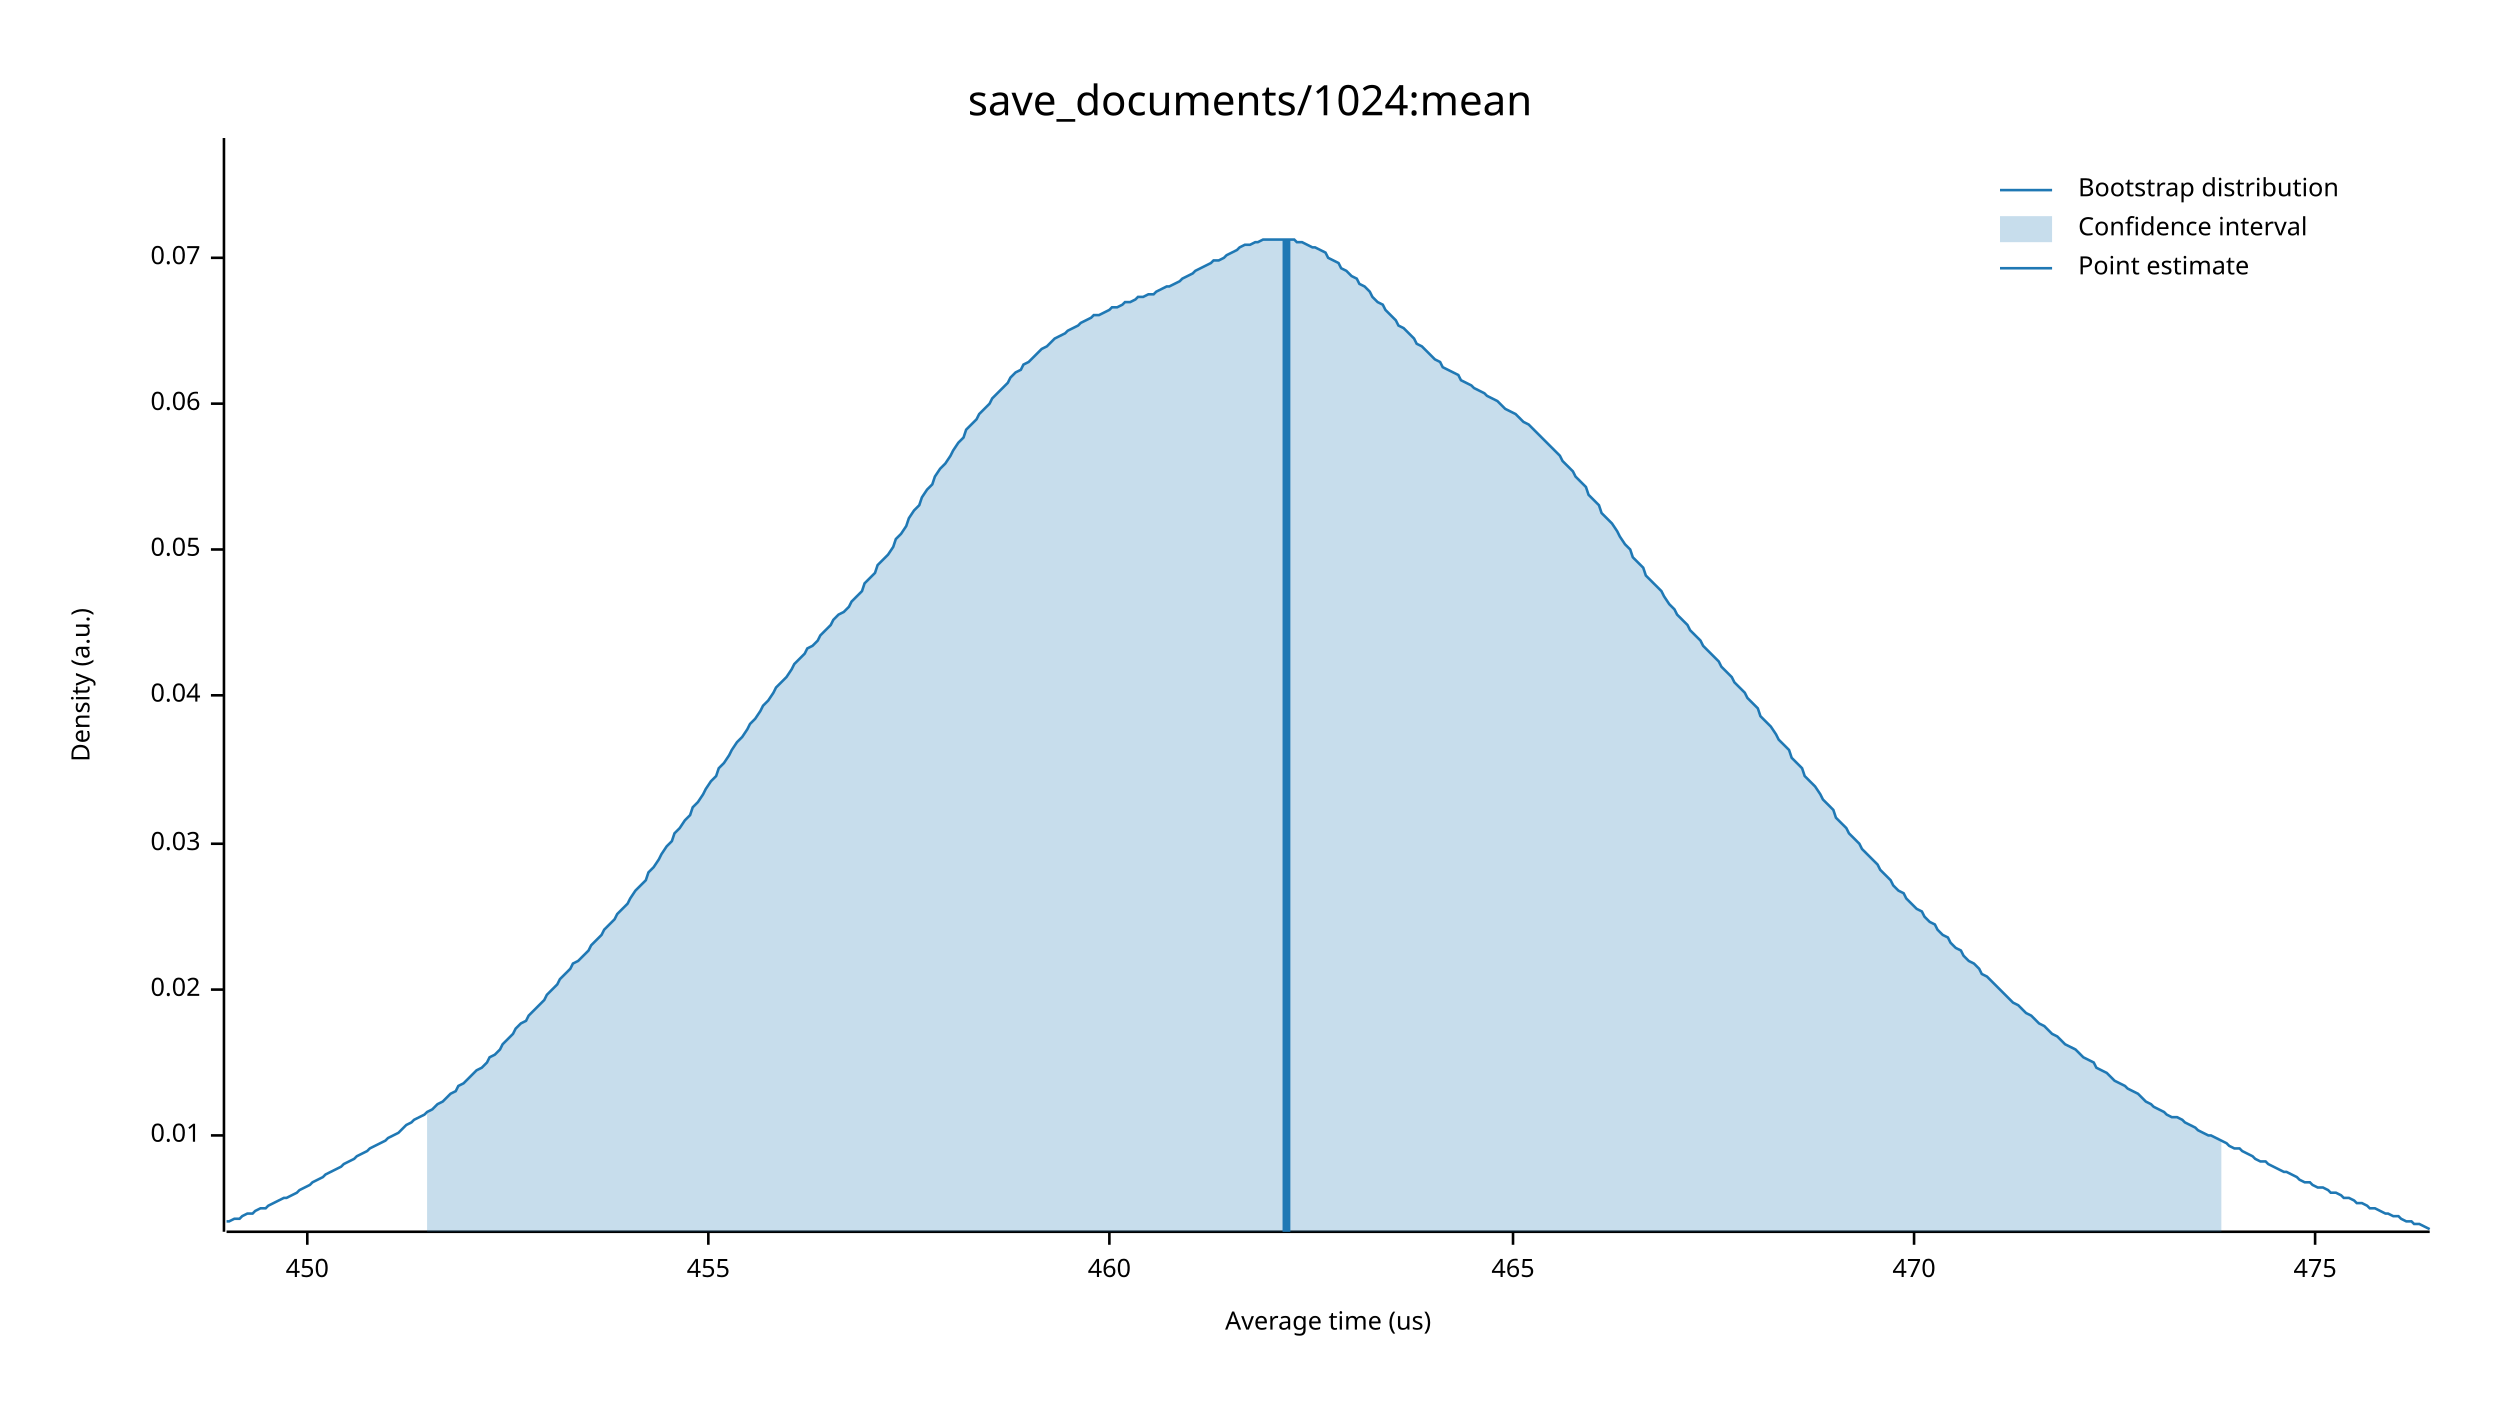
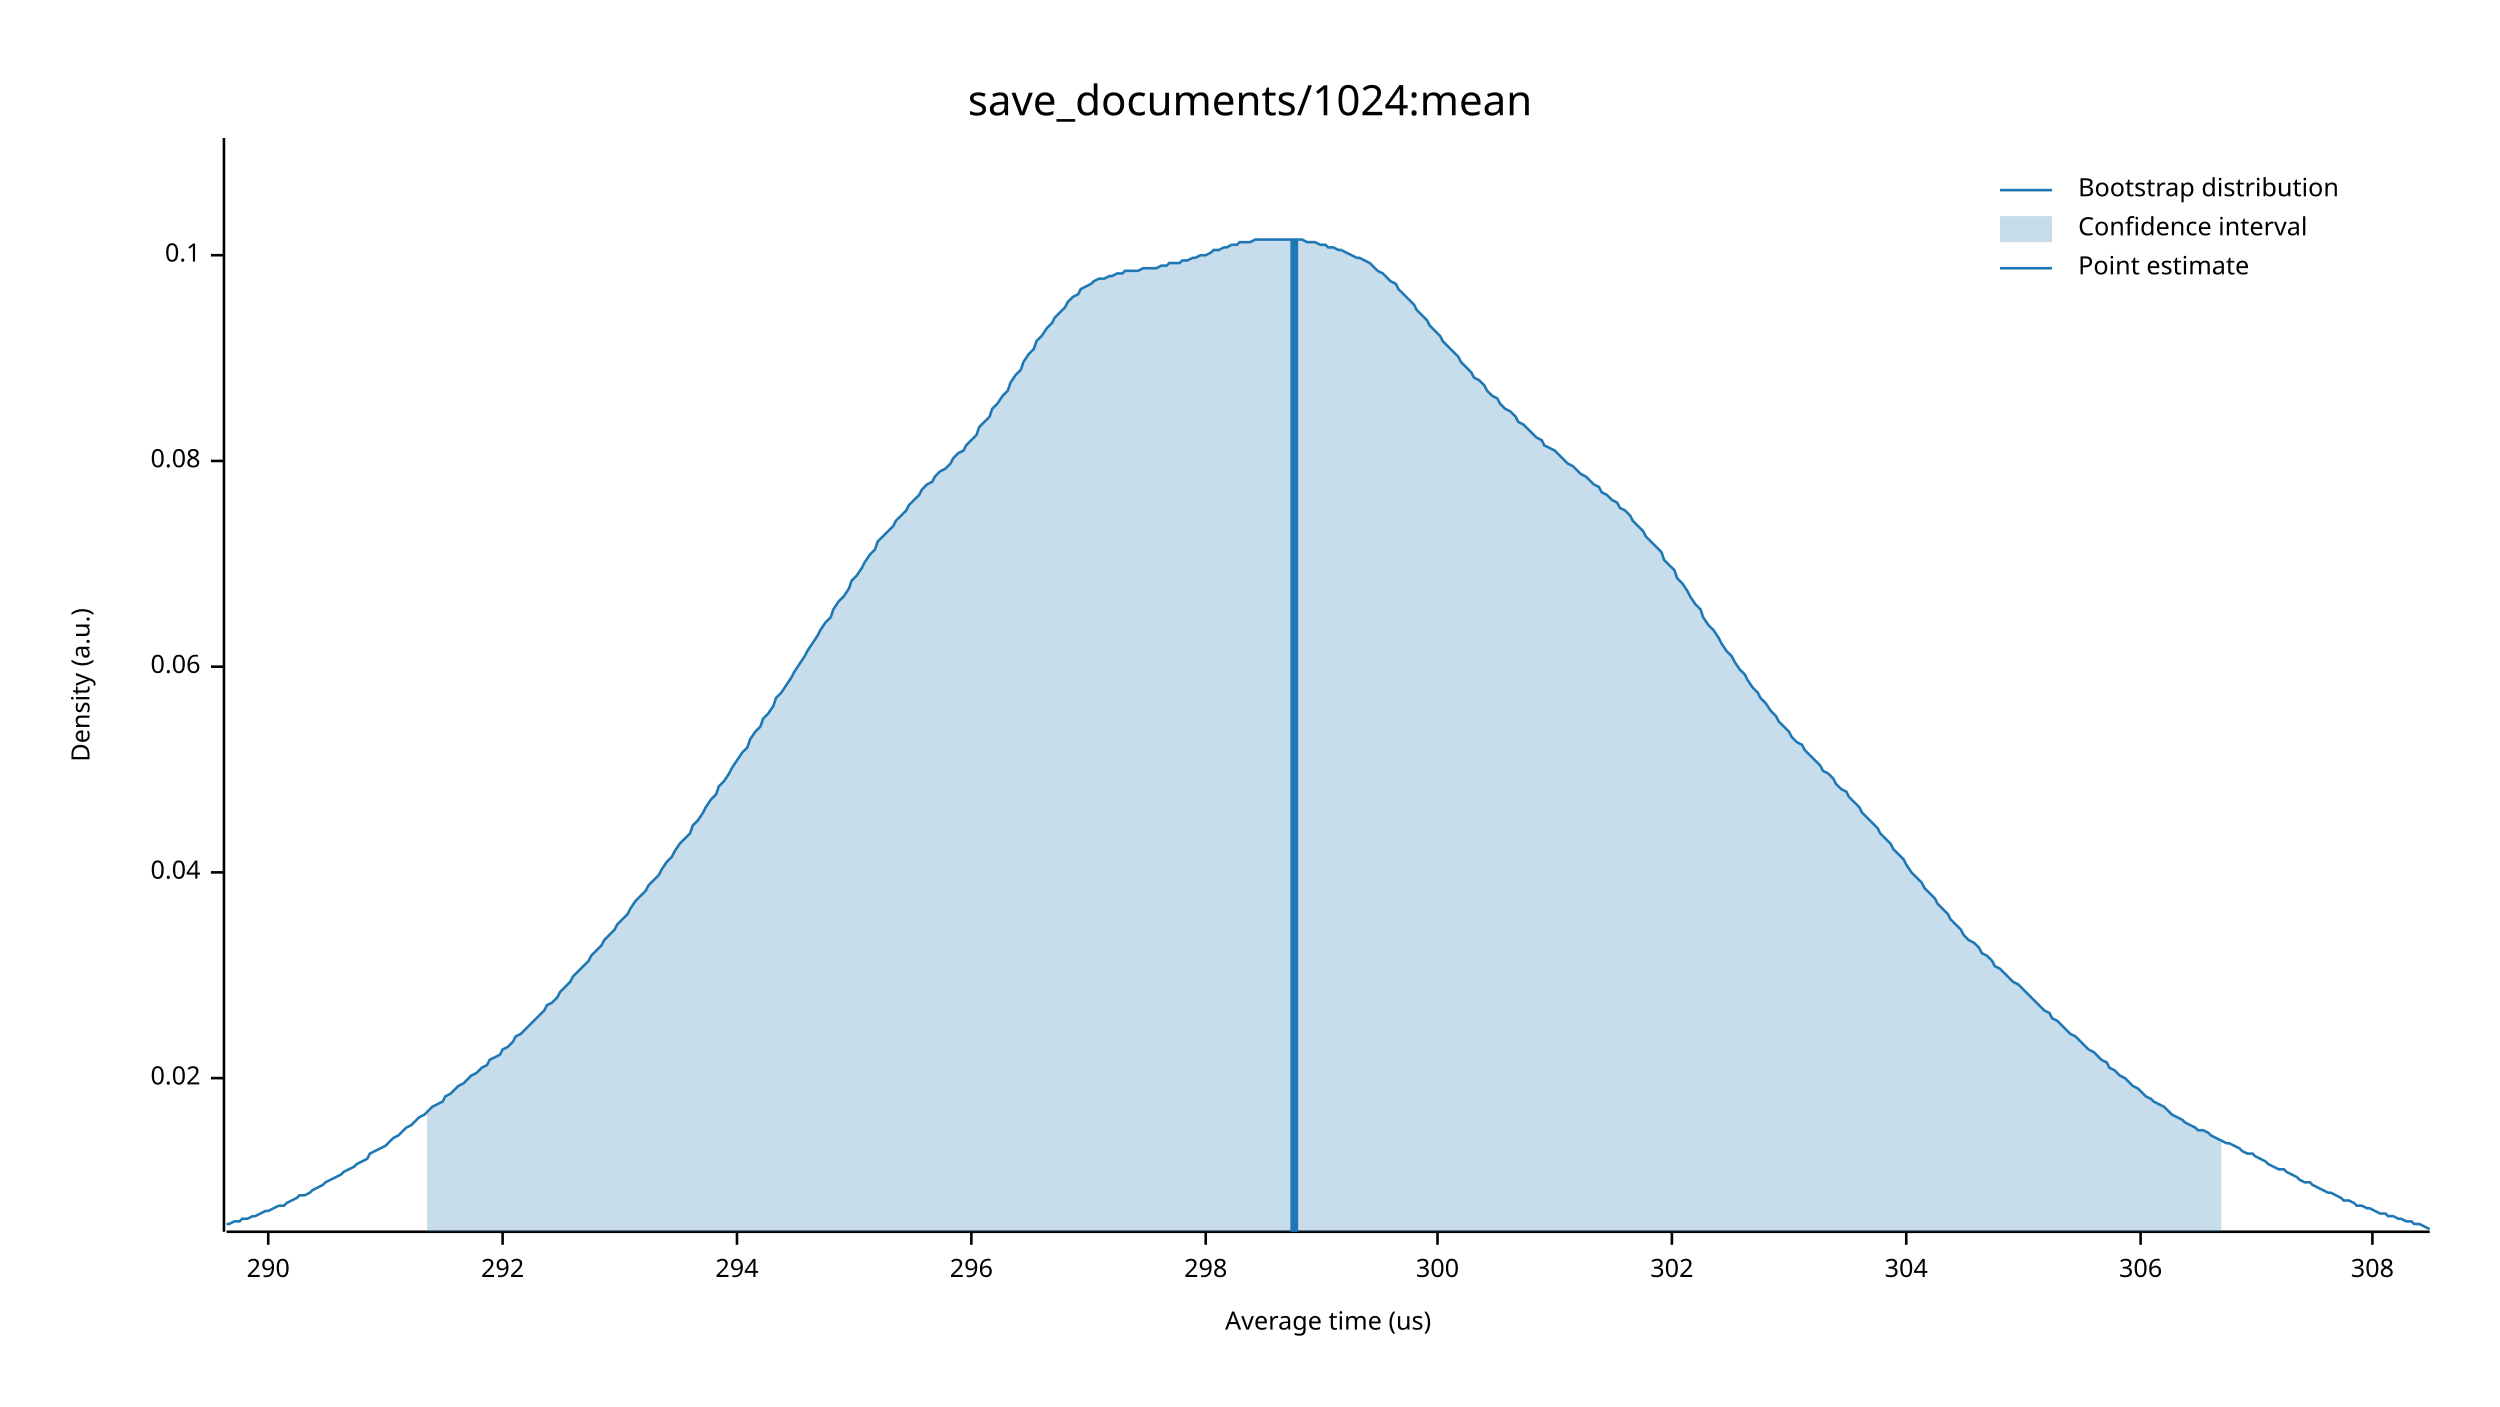
<svg xmlns="http://www.w3.org/2000/svg" width="960" height="540" viewBox="0 0 960 540">
  <text x="480" y="32" dy="0.76em" text-anchor="middle" font-family="sans-serif" font-size="16.129" opacity="1" fill="#000000">
save_documents/1024:mean
</text>
  <text x="27" y="263" dy="0.76em" text-anchor="middle" font-family="sans-serif" font-size="9.677" opacity="1" fill="#000000" transform="rotate(270, 27, 263)">
Density (a.u.)
</text>
  <text x="510" y="513" dy="-0.5ex" text-anchor="middle" font-family="sans-serif" font-size="9.677" opacity="1" fill="#000000">
Average time (us)
</text>
  <polyline fill="none" opacity="1" stroke="#000000" stroke-width="1" points="86,53 86,473 " />
-   <text x="77" y="436" dy="0.5ex" text-anchor="end" font-family="sans-serif" font-size="9.677" opacity="1" fill="#000000">
- 0.01
- </text>
-   <polyline fill="none" opacity="1" stroke="#000000" stroke-width="1" points="81,436 86,436 " />
-   <text x="77" y="380" dy="0.5ex" text-anchor="end" font-family="sans-serif" font-size="9.677" opacity="1" fill="#000000">
+   <text x="77" y="414" dy="0.5ex" text-anchor="end" font-family="sans-serif" font-size="9.677" opacity="1" fill="#000000">
0.02
</text>
-   <polyline fill="none" opacity="1" stroke="#000000" stroke-width="1" points="81,380 86,380 " />
-   <text x="77" y="324" dy="0.5ex" text-anchor="end" font-family="sans-serif" font-size="9.677" opacity="1" fill="#000000">
- 0.03
- </text>
-   <polyline fill="none" opacity="1" stroke="#000000" stroke-width="1" points="81,324 86,324 " />
-   <text x="77" y="267" dy="0.5ex" text-anchor="end" font-family="sans-serif" font-size="9.677" opacity="1" fill="#000000">
+   <polyline fill="none" opacity="1" stroke="#000000" stroke-width="1" points="81,414 86,414 " />
+   <text x="77" y="335" dy="0.5ex" text-anchor="end" font-family="sans-serif" font-size="9.677" opacity="1" fill="#000000">
0.04
</text>
-   <polyline fill="none" opacity="1" stroke="#000000" stroke-width="1" points="81,267 86,267 " />
-   <text x="77" y="211" dy="0.5ex" text-anchor="end" font-family="sans-serif" font-size="9.677" opacity="1" fill="#000000">
- 0.05
- </text>
-   <polyline fill="none" opacity="1" stroke="#000000" stroke-width="1" points="81,211 86,211 " />
-   <text x="77" y="155" dy="0.5ex" text-anchor="end" font-family="sans-serif" font-size="9.677" opacity="1" fill="#000000">
+   <polyline fill="none" opacity="1" stroke="#000000" stroke-width="1" points="81,335 86,335 " />
+   <text x="77" y="256" dy="0.5ex" text-anchor="end" font-family="sans-serif" font-size="9.677" opacity="1" fill="#000000">
0.06
</text>
-   <polyline fill="none" opacity="1" stroke="#000000" stroke-width="1" points="81,155 86,155 " />
-   <text x="77" y="99" dy="0.5ex" text-anchor="end" font-family="sans-serif" font-size="9.677" opacity="1" fill="#000000">
- 0.07
+   <polyline fill="none" opacity="1" stroke="#000000" stroke-width="1" points="81,256 86,256 " />
+   <text x="77" y="177" dy="0.5ex" text-anchor="end" font-family="sans-serif" font-size="9.677" opacity="1" fill="#000000">
+ 0.08
</text>
-   <polyline fill="none" opacity="1" stroke="#000000" stroke-width="1" points="81,99 86,99 " />
+   <polyline fill="none" opacity="1" stroke="#000000" stroke-width="1" points="81,177 86,177 " />
+   <text x="77" y="98" dy="0.5ex" text-anchor="end" font-family="sans-serif" font-size="9.677" opacity="1" fill="#000000">
+ 0.1
+ </text>
+   <polyline fill="none" opacity="1" stroke="#000000" stroke-width="1" points="81,98 86,98 " />
  <polyline fill="none" opacity="1" stroke="#000000" stroke-width="1" points="87,473 933,473 " />
-   <text x="118" y="483" dy="0.76em" text-anchor="middle" font-family="sans-serif" font-size="9.677" opacity="1" fill="#000000">
- 450
+   <text x="103" y="483" dy="0.76em" text-anchor="middle" font-family="sans-serif" font-size="9.677" opacity="1" fill="#000000">
+ 290
</text>
-   <polyline fill="none" opacity="1" stroke="#000000" stroke-width="1" points="118,473 118,478 " />
-   <text x="272" y="483" dy="0.76em" text-anchor="middle" font-family="sans-serif" font-size="9.677" opacity="1" fill="#000000">
- 455
+   <polyline fill="none" opacity="1" stroke="#000000" stroke-width="1" points="103,473 103,478 " />
+   <text x="193" y="483" dy="0.76em" text-anchor="middle" font-family="sans-serif" font-size="9.677" opacity="1" fill="#000000">
+ 292
</text>
-   <polyline fill="none" opacity="1" stroke="#000000" stroke-width="1" points="272,473 272,478 " />
-   <text x="426" y="483" dy="0.76em" text-anchor="middle" font-family="sans-serif" font-size="9.677" opacity="1" fill="#000000">
- 460
+   <polyline fill="none" opacity="1" stroke="#000000" stroke-width="1" points="193,473 193,478 " />
+   <text x="283" y="483" dy="0.76em" text-anchor="middle" font-family="sans-serif" font-size="9.677" opacity="1" fill="#000000">
+ 294
</text>
-   <polyline fill="none" opacity="1" stroke="#000000" stroke-width="1" points="426,473 426,478 " />
-   <text x="581" y="483" dy="0.76em" text-anchor="middle" font-family="sans-serif" font-size="9.677" opacity="1" fill="#000000">
- 465
+   <polyline fill="none" opacity="1" stroke="#000000" stroke-width="1" points="283,473 283,478 " />
+   <text x="373" y="483" dy="0.76em" text-anchor="middle" font-family="sans-serif" font-size="9.677" opacity="1" fill="#000000">
+ 296
</text>
-   <polyline fill="none" opacity="1" stroke="#000000" stroke-width="1" points="581,473 581,478 " />
-   <text x="735" y="483" dy="0.76em" text-anchor="middle" font-family="sans-serif" font-size="9.677" opacity="1" fill="#000000">
- 470
+   <polyline fill="none" opacity="1" stroke="#000000" stroke-width="1" points="373,473 373,478 " />
+   <text x="463" y="483" dy="0.76em" text-anchor="middle" font-family="sans-serif" font-size="9.677" opacity="1" fill="#000000">
+ 298
</text>
-   <polyline fill="none" opacity="1" stroke="#000000" stroke-width="1" points="735,473 735,478 " />
-   <text x="889" y="483" dy="0.76em" text-anchor="middle" font-family="sans-serif" font-size="9.677" opacity="1" fill="#000000">
- 475
+   <polyline fill="none" opacity="1" stroke="#000000" stroke-width="1" points="463,473 463,478 " />
+   <text x="552" y="483" dy="0.76em" text-anchor="middle" font-family="sans-serif" font-size="9.677" opacity="1" fill="#000000">
+ 300
</text>
-   <polyline fill="none" opacity="1" stroke="#000000" stroke-width="1" points="889,473 889,478 " />
-   <polyline fill="none" opacity="1" stroke="#1F78B4" stroke-width="1" points="87,469 88,469 90,468 92,468 93,467 95,466 97,466 98,465 100,464 102,464 103,463 105,462 107,461 109,460 110,460 112,459 114,458 115,457 117,456 119,455 120,454 122,453 124,452 125,451 127,450 129,449 131,448 132,447 134,446 136,445 137,444 139,443 141,442 142,441 144,440 146,439 148,438 149,437 151,436 153,435 154,434 156,432 158,431 159,430 161,429 163,428 164,427 166,426 168,424 170,423 171,422 173,420 175,419 176,417 178,416 180,414 181,413 183,411 185,410 187,408 188,406 190,405 192,403 193,401 195,399 197,397 198,395 200,393 202,392 203,390 205,388 207,386 209,384 210,382 212,380 214,378 215,376 217,374 219,372 220,370 222,369 224,367 226,365 227,363 229,361 231,359 232,357 234,355 236,353 237,351 239,349 241,347 242,345 244,342 246,340 248,338 249,335 251,333 253,330 254,328 256,325 258,323 259,320 261,318 263,315 265,313 266,310 268,308 270,305 271,303 273,300 275,298 276,295 278,293 280,290 281,288 283,285 285,283 287,280 288,278 290,276 292,273 293,271 295,269 297,266 298,264 300,262 302,260 304,257 305,255 307,253 309,251 310,249 312,248 314,246 315,244 317,242 319,240 320,238 322,236 324,235 326,233 327,231 329,229 331,227 332,224 334,222 336,220 337,217 339,215 341,213 343,210 344,207 346,205 348,202 349,199 351,196 353,194 354,191 356,188 358,186 359,183 361,180 363,178 365,175 366,173 368,170 370,168 371,165 373,163 375,161 376,159 378,157 380,155 381,153 383,151 385,149 387,147 388,145 390,143 392,142 393,140 395,139 397,137 398,136 400,134 402,133 404,131 405,130 407,129 409,128 410,127 412,126 414,125 415,124 417,123 419,122 420,121 422,121 424,120 426,119 427,118 429,118 431,117 432,116 434,116 436,115 437,114 439,114 441,113 443,113 444,112 446,111 448,110 449,110 451,109 453,108 454,107 456,106 458,105 459,104 461,103 463,102 465,101 466,100 468,100 470,99 471,98 473,97 475,96 476,95 478,94 480,94 482,93 483,93 485,92 487,92 488,92 490,92 492,92 493,92 495,92 497,92 498,93 500,93 502,94 504,95 505,95 507,96 509,97 510,99 512,100 514,101 515,103 517,104 519,106 521,107 522,109 524,110 526,112 527,114 529,116 531,117 532,119 534,121 536,123 537,125 539,126 541,128 543,130 544,132 546,133 548,135 549,136 551,138 553,139 554,141 556,142 558,143 560,144 561,146 563,147 565,148 566,149 568,150 570,151 571,152 573,153 575,154 576,155 578,157 580,158 582,159 583,160 585,162 587,163 588,164 590,166 592,168 593,169 595,171 597,173 599,175 600,177 602,179 604,181 605,183 607,185 609,187 610,190 612,192 614,194 615,197 617,199 619,201 621,204 622,206 624,209 626,211 627,214 629,216 631,218 632,221 634,223 636,225 638,227 639,229 641,232 643,234 644,236 646,238 648,240 649,242 651,244 653,246 654,248 656,250 658,252 660,254 661,256 663,258 665,260 666,262 668,264 670,266 671,268 673,270 675,272 676,275 678,277 680,279 682,282 683,284 685,286 687,288 688,291 690,293 692,295 693,298 695,300 697,302 699,305 700,307 702,309 704,311 705,314 707,316 709,318 710,320 712,322 714,324 715,326 717,328 719,330 721,332 722,334 724,336 726,338 727,340 729,342 731,343 732,345 734,347 736,349 738,350 739,352 741,354 743,355 744,357 746,359 748,360 749,362 751,364 753,365 754,367 756,369 758,370 760,372 761,374 763,375 765,377 766,378 768,380 770,382 771,383 773,385 775,386 777,388 778,389 780,390 782,392 783,393 785,394 787,396 788,397 790,398 792,400 793,401 795,402 797,403 799,405 800,406 802,407 804,408 805,410 807,411 809,412 810,413 812,415 814,416 816,417 817,418 819,419 821,420 822,421 824,423 826,424 827,425 829,426 831,427 832,428 834,429 836,429 838,430 839,431 841,432 843,433 844,434 846,435 848,436 849,436 851,437 853,438 855,439 856,440 858,441 860,441 861,442 863,443 865,444 866,445 868,446 870,446 871,447 873,448 875,449 877,450 878,450 880,451 882,452 883,453 885,454 887,454 888,455 890,456 892,456 894,457 895,458 897,458 899,459 900,460 902,460 904,461 905,462 907,462 909,463 910,464 912,464 914,465 916,466 917,466 919,467 921,467 922,468 924,469 926,469 927,470 929,470 931,471 933,472 " />
-   <polygon opacity="0.25" fill="#1F78B4" points="164,427 166,426 168,424 170,423 171,422 173,420 175,419 176,417 178,416 180,414 181,413 183,411 185,410 187,408 188,406 190,405 192,403 193,401 195,399 197,397 198,395 200,393 202,392 203,390 205,388 207,386 209,384 210,382 212,380 214,378 215,376 217,374 219,372 220,370 222,369 224,367 226,365 227,363 229,361 231,359 232,357 234,355 236,353 237,351 239,349 241,347 242,345 244,342 246,340 248,338 249,335 251,333 253,330 254,328 256,325 258,323 259,320 261,318 263,315 265,313 266,310 268,308 270,305 271,303 273,300 275,298 276,295 278,293 280,290 281,288 283,285 285,283 287,280 288,278 290,276 292,273 293,271 295,269 297,266 298,264 300,262 302,260 304,257 305,255 307,253 309,251 310,249 312,248 314,246 315,244 317,242 319,240 320,238 322,236 324,235 326,233 327,231 329,229 331,227 332,224 334,222 336,220 337,217 339,215 341,213 343,210 344,207 346,205 348,202 349,199 351,196 353,194 354,191 356,188 358,186 359,183 361,180 363,178 365,175 366,173 368,170 370,168 371,165 373,163 375,161 376,159 378,157 380,155 381,153 383,151 385,149 387,147 388,145 390,143 392,142 393,140 395,139 397,137 398,136 400,134 402,133 404,131 405,130 407,129 409,128 410,127 412,126 414,125 415,124 417,123 419,122 420,121 422,121 424,120 426,119 427,118 429,118 431,117 432,116 434,116 436,115 437,114 439,114 441,113 443,113 444,112 446,111 448,110 449,110 451,109 453,108 454,107 456,106 458,105 459,104 461,103 463,102 465,101 466,100 468,100 470,99 471,98 473,97 475,96 476,95 478,94 480,94 482,93 483,93 485,92 487,92 488,92 490,92 492,92 493,92 495,92 497,92 498,93 500,93 502,94 504,95 505,95 507,96 509,97 510,99 512,100 514,101 515,103 517,104 519,106 521,107 522,109 524,110 526,112 527,114 529,116 531,117 532,119 534,121 536,123 537,125 539,126 541,128 543,130 544,132 546,133 548,135 549,136 551,138 553,139 554,141 556,142 558,143 560,144 561,146 563,147 565,148 566,149 568,150 570,151 571,152 573,153 575,154 576,155 578,157 580,158 582,159 583,160 585,162 587,163 588,164 590,166 592,168 593,169 595,171 597,173 599,175 600,177 602,179 604,181 605,183 607,185 609,187 610,190 612,192 614,194 615,197 617,199 619,201 621,204 622,206 624,209 626,211 627,214 629,216 631,218 632,221 634,223 636,225 638,227 639,229 641,232 643,234 644,236 646,238 648,240 649,242 651,244 653,246 654,248 656,250 658,252 660,254 661,256 663,258 665,260 666,262 668,264 670,266 671,268 673,270 675,272 676,275 678,277 680,279 682,282 683,284 685,286 687,288 688,291 690,293 692,295 693,298 695,300 697,302 699,305 700,307 702,309 704,311 705,314 707,316 709,318 710,320 712,322 714,324 715,326 717,328 719,330 721,332 722,334 724,336 726,338 727,340 729,342 731,343 732,345 734,347 736,349 738,350 739,352 741,354 743,355 744,357 746,359 748,360 749,362 751,364 753,365 754,367 756,369 758,370 760,372 761,374 763,375 765,377 766,378 768,380 770,382 771,383 773,385 775,386 777,388 778,389 780,390 782,392 783,393 785,394 787,396 788,397 790,398 792,400 793,401 795,402 797,403 799,405 800,406 802,407 804,408 805,410 807,411 809,412 810,413 812,415 814,416 816,417 817,418 819,419 821,420 822,421 824,423 826,424 827,425 829,426 831,427 832,428 834,429 836,429 838,430 839,431 841,432 843,433 844,434 846,435 848,436 849,436 851,437 853,438 853,473 164,473 " />
-   <polyline fill="none" opacity="1" stroke="#1F78B4" stroke-width="3" points="494,473 494,92 " />
+   <polyline fill="none" opacity="1" stroke="#000000" stroke-width="1" points="552,473 552,478 " />
+   <text x="642" y="483" dy="0.76em" text-anchor="middle" font-family="sans-serif" font-size="9.677" opacity="1" fill="#000000">
+ 302
+ </text>
+   <polyline fill="none" opacity="1" stroke="#000000" stroke-width="1" points="642,473 642,478 " />
+   <text x="732" y="483" dy="0.76em" text-anchor="middle" font-family="sans-serif" font-size="9.677" opacity="1" fill="#000000">
+ 304
+ </text>
+   <polyline fill="none" opacity="1" stroke="#000000" stroke-width="1" points="732,473 732,478 " />
+   <text x="822" y="483" dy="0.76em" text-anchor="middle" font-family="sans-serif" font-size="9.677" opacity="1" fill="#000000">
+ 306
+ </text>
+   <polyline fill="none" opacity="1" stroke="#000000" stroke-width="1" points="822,473 822,478 " />
+   <text x="911" y="483" dy="0.76em" text-anchor="middle" font-family="sans-serif" font-size="9.677" opacity="1" fill="#000000">
+ 308
+ </text>
+   <polyline fill="none" opacity="1" stroke="#000000" stroke-width="1" points="911,473 911,478 " />
+   <polyline fill="none" opacity="1" stroke="#1F78B4" stroke-width="1" points="87,470 88,470 90,469 92,469 93,468 95,468 97,467 98,467 100,466 102,465 103,465 105,464 107,463 109,463 110,462 112,461 114,460 115,459 117,459 119,458 120,457 122,456 124,455 125,454 127,453 129,452 131,451 132,450 134,449 136,448 137,447 139,446 141,445 142,443 144,442 146,441 148,440 149,439 151,437 153,436 154,435 156,433 158,432 159,431 161,429 163,428 164,427 166,425 168,424 170,423 171,421 173,420 175,418 176,417 178,416 180,414 181,413 183,412 185,410 187,409 188,407 190,406 192,405 193,403 195,402 197,400 198,398 200,397 202,395 203,394 205,392 207,390 209,388 210,386 212,385 214,383 215,381 217,379 219,377 220,375 222,373 224,371 226,369 227,367 229,365 231,363 232,361 234,359 236,357 237,355 239,353 241,351 242,349 244,346 246,344 248,342 249,340 251,338 253,336 254,334 256,331 258,329 259,327 261,324 263,322 265,320 266,317 268,315 270,312 271,310 273,307 275,305 276,302 278,300 280,297 281,295 283,292 285,289 287,287 288,284 290,281 292,279 293,276 295,274 297,271 298,268 300,266 302,263 304,260 305,258 307,255 309,252 310,250 312,247 314,244 315,242 317,239 319,237 320,234 322,231 324,229 326,226 327,223 329,221 331,218 332,216 334,213 336,211 337,208 339,206 341,204 343,202 344,200 346,198 348,196 349,194 351,192 353,190 354,188 356,186 358,185 359,183 361,181 363,180 365,178 366,176 368,174 370,173 371,171 373,169 375,167 376,164 378,162 380,160 381,157 383,155 385,152 387,150 388,147 390,144 392,142 393,139 395,136 397,134 398,131 400,129 402,126 404,124 405,122 407,120 409,118 410,116 412,114 414,113 415,111 417,110 419,109 420,108 422,107 424,107 426,106 427,106 429,105 431,105 432,104 434,104 436,104 437,104 439,103 441,103 443,103 444,103 446,102 448,102 449,101 451,101 453,101 454,100 456,100 458,99 459,99 461,98 463,98 465,97 466,96 468,96 470,95 471,95 473,94 475,94 476,93 478,93 480,93 482,92 483,92 485,92 487,92 488,92 490,92 492,92 493,92 495,92 497,92 498,92 500,92 502,93 504,93 505,93 507,94 509,94 510,95 512,95 514,96 515,96 517,97 519,98 521,99 522,99 524,100 526,101 527,102 529,104 531,105 532,106 534,108 536,109 537,111 539,113 541,115 543,117 544,119 546,121 548,123 549,125 551,127 553,129 554,131 556,133 558,135 560,137 561,139 563,141 565,143 566,145 568,146 570,148 571,150 573,152 575,153 576,155 578,157 580,158 582,160 583,162 585,163 587,165 588,166 590,168 592,169 593,171 595,172 597,173 599,175 600,176 602,178 604,179 605,180 607,182 609,183 610,184 612,186 614,187 615,189 617,190 619,192 621,193 622,195 624,196 626,198 627,200 629,202 631,204 632,206 634,208 636,210 638,212 639,215 641,217 643,219 644,222 646,224 648,227 649,229 651,232 653,234 654,237 656,240 658,242 660,245 661,247 663,250 665,252 666,254 668,257 670,259 671,261 673,264 675,266 676,268 678,270 680,273 682,275 683,277 685,279 687,281 688,283 690,285 692,286 693,288 695,290 697,292 699,294 700,296 702,297 704,299 705,301 707,303 709,304 710,306 712,308 714,310 715,312 717,314 719,316 721,318 722,320 724,322 726,324 727,326 729,328 731,330 732,332 734,335 736,337 738,339 739,341 741,343 743,345 744,347 746,349 748,351 749,353 751,355 753,357 754,359 756,361 758,362 760,364 761,366 763,367 765,369 766,371 768,372 770,374 771,375 773,377 775,378 777,380 778,381 780,383 782,385 783,386 785,388 787,389 788,391 790,392 792,394 793,395 795,397 797,398 799,400 800,401 802,403 804,404 805,405 807,407 809,408 810,410 812,411 814,413 816,414 817,415 819,417 821,418 822,419 824,421 826,422 827,423 829,424 831,425 832,426 834,428 836,429 838,430 839,431 841,432 843,433 844,434 846,434 848,435 849,436 851,437 853,438 855,439 856,439 858,440 860,441 861,442 863,443 865,443 866,444 868,445 870,446 871,447 873,448 875,449 877,449 878,450 880,451 882,452 883,453 885,454 887,454 888,455 890,456 892,457 894,458 895,458 897,459 899,460 900,461 902,461 904,462 905,463 907,463 909,464 910,464 912,465 914,466 916,466 917,467 919,467 921,468 922,468 924,469 926,469 927,470 929,470 931,471 933,472 " />
+   <polygon opacity="0.25" fill="#1F78B4" points="164,427 166,425 168,424 170,423 171,421 173,420 175,418 176,417 178,416 180,414 181,413 183,412 185,410 187,409 188,407 190,406 192,405 193,403 195,402 197,400 198,398 200,397 202,395 203,394 205,392 207,390 209,388 210,386 212,385 214,383 215,381 217,379 219,377 220,375 222,373 224,371 226,369 227,367 229,365 231,363 232,361 234,359 236,357 237,355 239,353 241,351 242,349 244,346 246,344 248,342 249,340 251,338 253,336 254,334 256,331 258,329 259,327 261,324 263,322 265,320 266,317 268,315 270,312 271,310 273,307 275,305 276,302 278,300 280,297 281,295 283,292 285,289 287,287 288,284 290,281 292,279 293,276 295,274 297,271 298,268 300,266 302,263 304,260 305,258 307,255 309,252 310,250 312,247 314,244 315,242 317,239 319,237 320,234 322,231 324,229 326,226 327,223 329,221 331,218 332,216 334,213 336,211 337,208 339,206 341,204 343,202 344,200 346,198 348,196 349,194 351,192 353,190 354,188 356,186 358,185 359,183 361,181 363,180 365,178 366,176 368,174 370,173 371,171 373,169 375,167 376,164 378,162 380,160 381,157 383,155 385,152 387,150 388,147 390,144 392,142 393,139 395,136 397,134 398,131 400,129 402,126 404,124 405,122 407,120 409,118 410,116 412,114 414,113 415,111 417,110 419,109 420,108 422,107 424,107 426,106 427,106 429,105 431,105 432,104 434,104 436,104 437,104 439,103 441,103 443,103 444,103 446,102 448,102 449,101 451,101 453,101 454,100 456,100 458,99 459,99 461,98 463,98 465,97 466,96 468,96 470,95 471,95 473,94 475,94 476,93 478,93 480,93 482,92 483,92 485,92 487,92 488,92 490,92 492,92 493,92 495,92 497,92 498,92 500,92 502,93 504,93 505,93 507,94 509,94 510,95 512,95 514,96 515,96 517,97 519,98 521,99 522,99 524,100 526,101 527,102 529,104 531,105 532,106 534,108 536,109 537,111 539,113 541,115 543,117 544,119 546,121 548,123 549,125 551,127 553,129 554,131 556,133 558,135 560,137 561,139 563,141 565,143 566,145 568,146 570,148 571,150 573,152 575,153 576,155 578,157 580,158 582,160 583,162 585,163 587,165 588,166 590,168 592,169 593,171 595,172 597,173 599,175 600,176 602,178 604,179 605,180 607,182 609,183 610,184 612,186 614,187 615,189 617,190 619,192 621,193 622,195 624,196 626,198 627,200 629,202 631,204 632,206 634,208 636,210 638,212 639,215 641,217 643,219 644,222 646,224 648,227 649,229 651,232 653,234 654,237 656,240 658,242 660,245 661,247 663,250 665,252 666,254 668,257 670,259 671,261 673,264 675,266 676,268 678,270 680,273 682,275 683,277 685,279 687,281 688,283 690,285 692,286 693,288 695,290 697,292 699,294 700,296 702,297 704,299 705,301 707,303 709,304 710,306 712,308 714,310 715,312 717,314 719,316 721,318 722,320 724,322 726,324 727,326 729,328 731,330 732,332 734,335 736,337 738,339 739,341 741,343 743,345 744,347 746,349 748,351 749,353 751,355 753,357 754,359 756,361 758,362 760,364 761,366 763,367 765,369 766,371 768,372 770,374 771,375 773,377 775,378 777,380 778,381 780,383 782,385 783,386 785,388 787,389 788,391 790,392 792,394 793,395 795,397 797,398 799,400 800,401 802,403 804,404 805,405 807,407 809,408 810,410 812,411 814,413 816,414 817,415 819,417 821,418 822,419 824,421 826,422 827,423 829,424 831,425 832,426 834,428 836,429 838,430 839,431 841,432 843,433 844,434 846,434 848,435 849,436 851,437 853,438 853,473 164,473 " />
+   <polyline fill="none" opacity="1" stroke="#1F78B4" stroke-width="3" points="497,473 497,92 " />
  <text x="798" y="68" dy="0.76em" text-anchor="start" font-family="sans-serif" font-size="9.677" opacity="1" fill="#000000">
Bootstrap distribution
</text>
  <text x="798" y="83" dy="0.76em" text-anchor="start" font-family="sans-serif" font-size="9.677" opacity="1" fill="#000000">
Confidence interval
</text>
  <text x="798" y="98" dy="0.76em" text-anchor="start" font-family="sans-serif" font-size="9.677" opacity="1" fill="#000000">
Point estimate
</text>
  <polyline fill="none" opacity="1" stroke="#1F78B4" stroke-width="1" points="768,73 788,73 " />
  <rect x="768" y="83" width="20" height="10" opacity="0.25" fill="#1F78B4" stroke="none" />
  <polyline fill="none" opacity="1" stroke="#1F78B4" stroke-width="1" points="768,103 788,103 " />
</svg>
